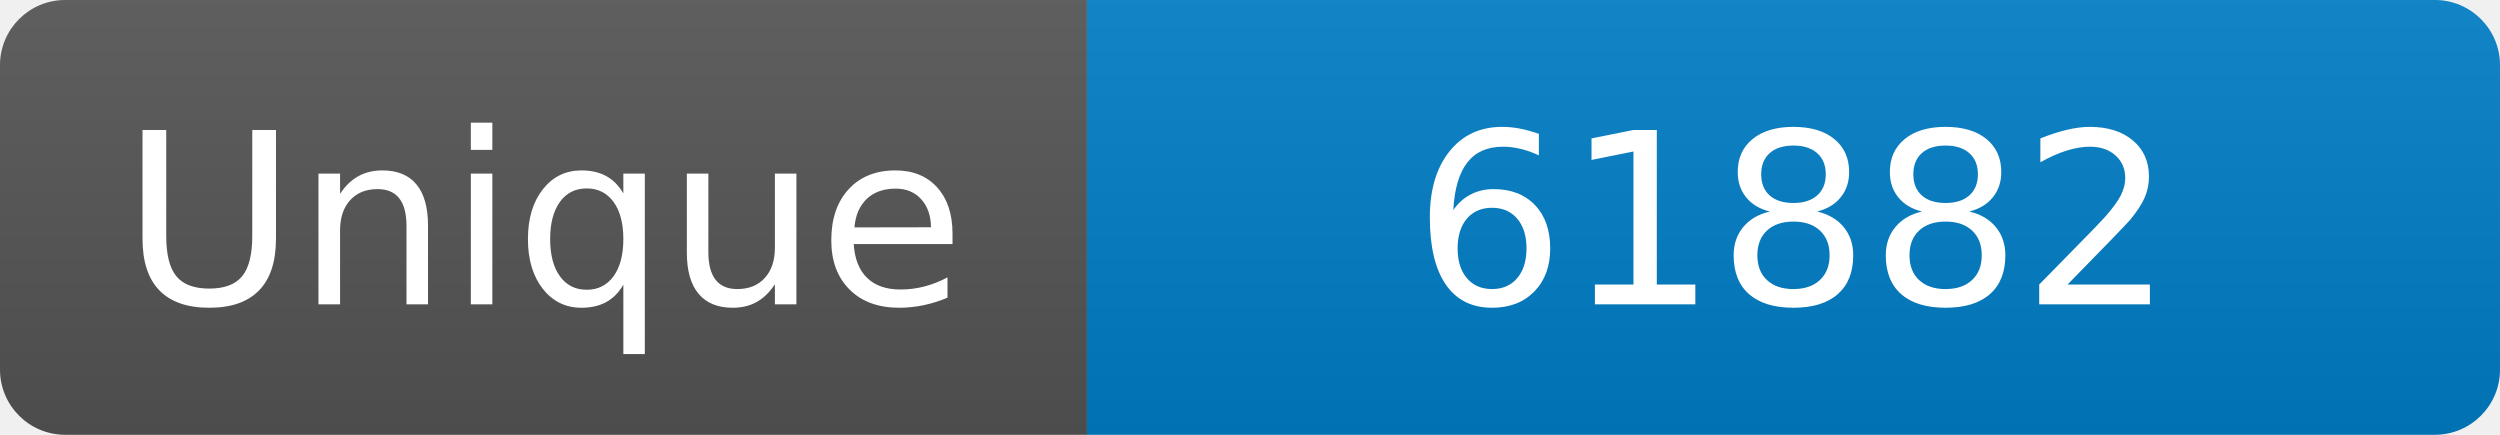
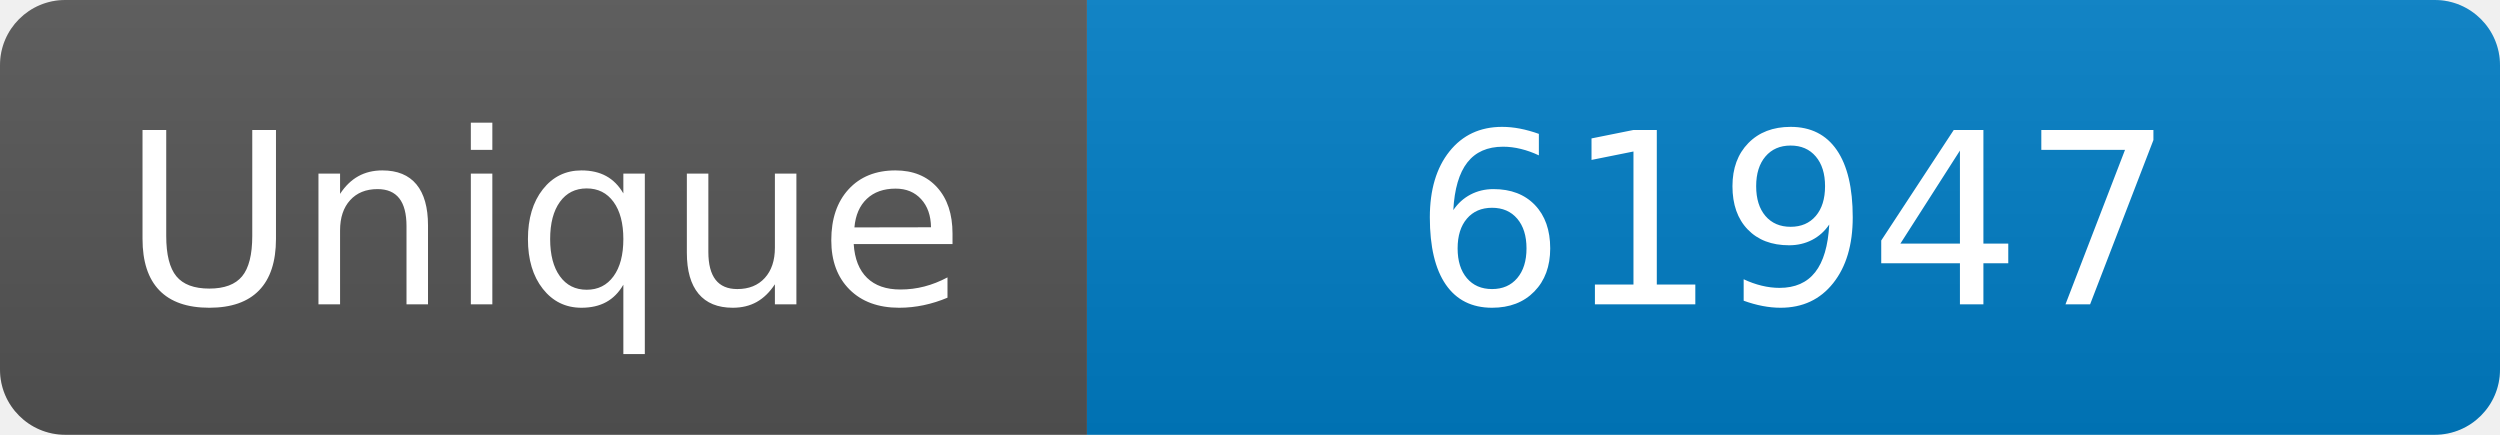
<svg xmlns="http://www.w3.org/2000/svg" width="115" height="20" role="img" aria-label="Maintained?: yes">
  <linearGradient id="s" x2="0" y2="100%">
    <stop offset="0" stop-color="#bbb" stop-opacity=".1" />
    <stop offset="1" stop-opacity=".1" />
  </linearGradient>
  <clipPath id="r">
    <rect width="115" height="20" rx="3" fill="#fff" />
  </clipPath>
  <g clip-path="url(#r)">
    <rect width="50" height="20" fill="#555" />
    <rect x="50" width="160" height="20" fill="#007ec6" />
    <rect width="115" height="20" fill="url(#s)" />
  </g>
  <g fill="#fff" text-anchor="middle" font-family="Verdana,Geneva,DejaVu Sans,sans-serif" font-size="110">
    <text x="250" y="140" transform="scale(.1)" fill="#fff">Unique</text>
-     <text x="825" y="140" transform="scale(.1)" fill="#fff">61882</text>
+     <text x="825" y="140" transform="scale(.1)" fill="#fff">61947</text>
  </g>
</svg>
